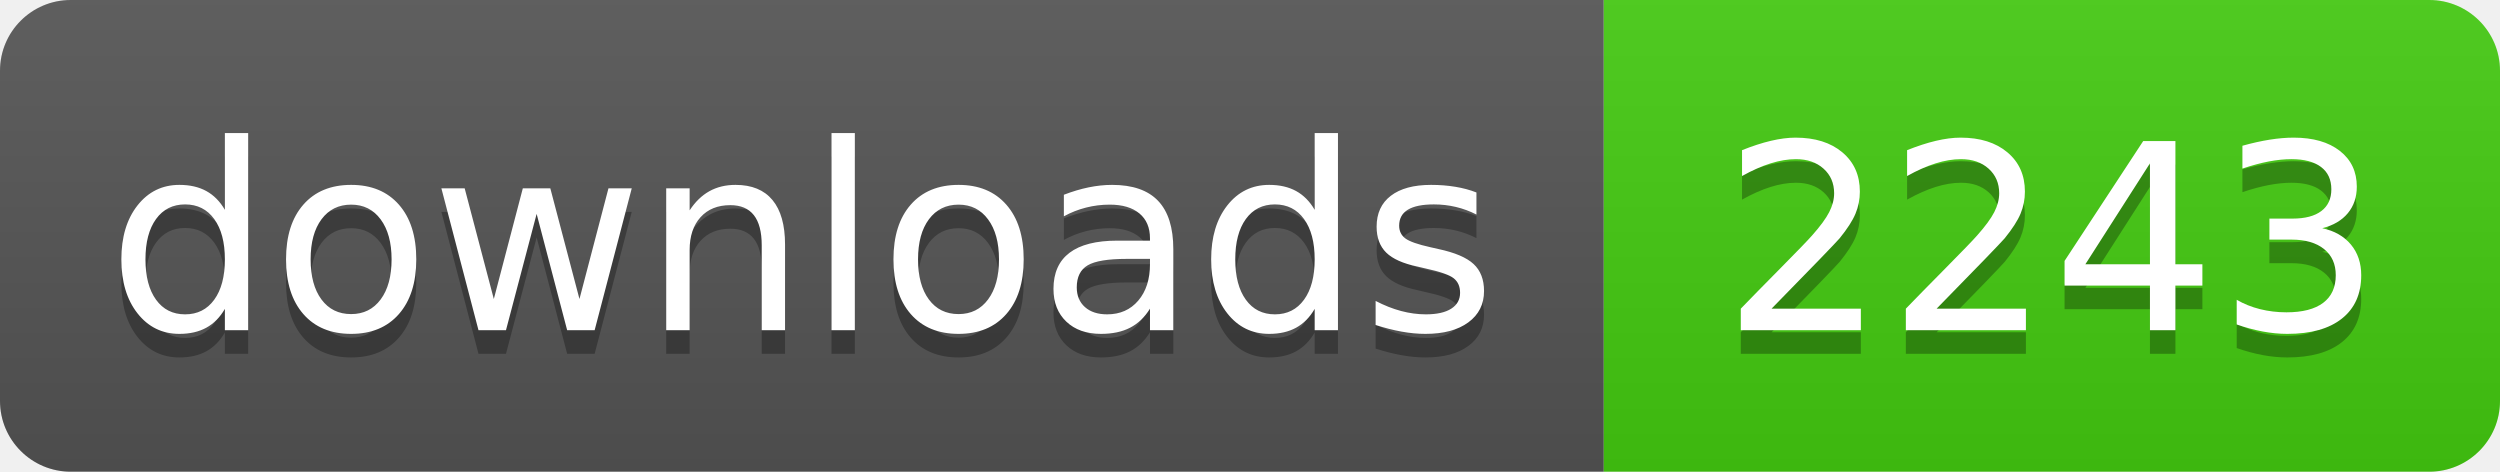
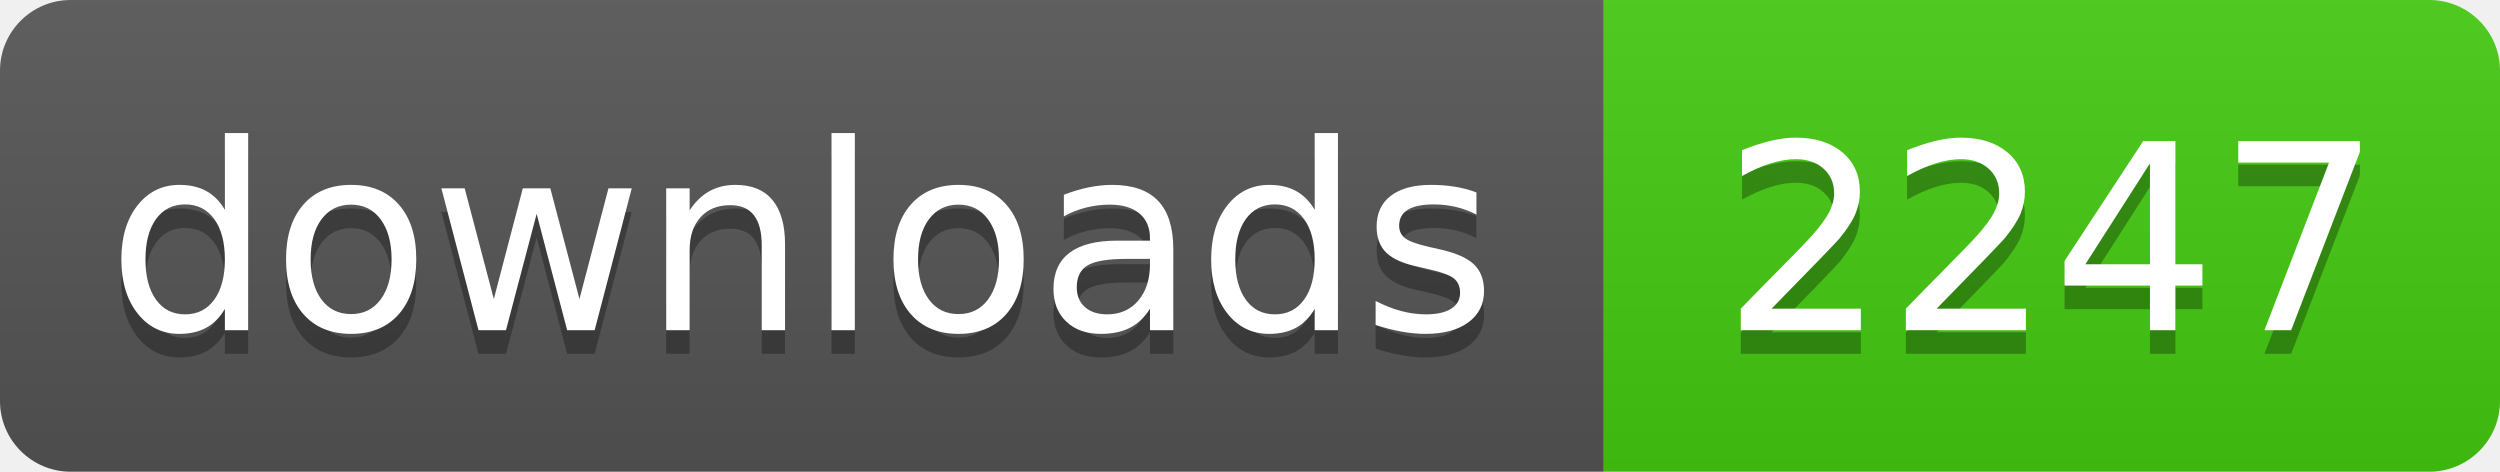
- <svg xmlns="http://www.w3.org/2000/svg" width="106" height="20" role="img" aria-label="downloads: 2243">
+ <svg xmlns="http://www.w3.org/2000/svg" width="106" height="20" role="img" aria-label="downloads: 2247">
  <linearGradient id="s" x2="0" y2="100%">
    <stop offset="0" stop-color="#bbb" stop-opacity=".1" />
    <stop offset="1" stop-opacity=".1" />
  </linearGradient>
  <clipPath id="r">
    <rect width="106" height="20" rx="3" fill="#fff" />
  </clipPath>
  <g clip-path="url(#r)">
    <rect width="68" height="20" fill="#555" />
    <rect x="68" width="38" height="20" fill="#4c1" />
    <rect width="106" height="20" fill="url(#s)" />
  </g>
  <g fill="#fff" text-anchor="middle" font-family="Verdana,Geneva,DejaVu Sans,sans-serif" text-rendering="geometricPrecision" font-size="110">
    <text aria-hidden="true" x="340" y="150" fill="#010101" fill-opacity=".3" transform="scale(.1)" textLength="560">downloads</text>
    <text x="340" y="140" transform="scale(.1)" fill="#fff" textLength="560">downloads</text>
-     <text aria-hidden="true" x="870" y="150" fill="#010101" fill-opacity=".3" transform="scale(.1)" textLength="260">2243</text>
-     <text x="870" y="140" transform="scale(.1)" fill="#fff" textLength="260">2243</text>
+     <text aria-hidden="true" x="870" y="150" fill="#010101" fill-opacity=".3" transform="scale(.1)" textLength="260">2247</text>
+     <text x="870" y="140" transform="scale(.1)" fill="#fff" textLength="260">2247</text>
  </g>
</svg>
